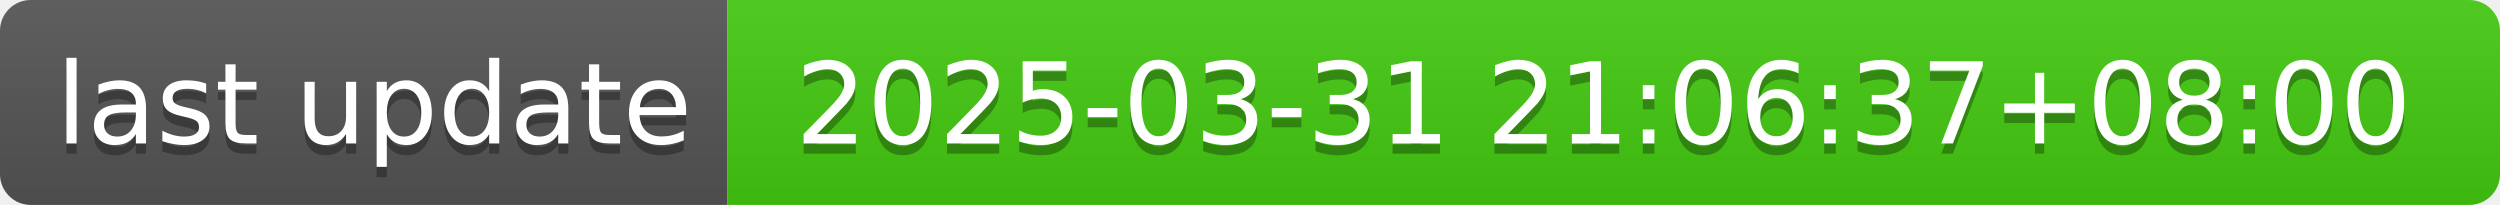
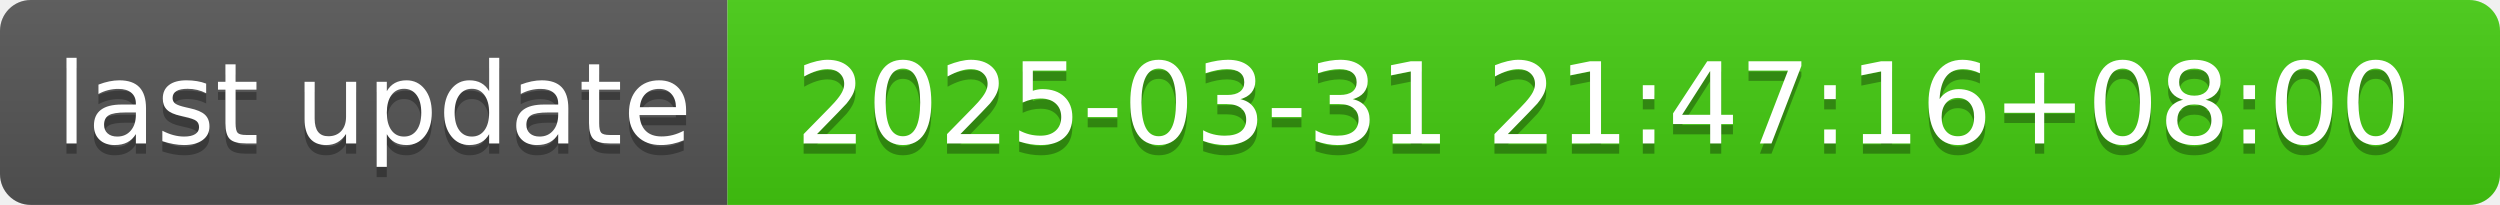
- <svg xmlns="http://www.w3.org/2000/svg" width="244" height="20" role="img" aria-label="last update: 2025-03-31 21:06:37+08:00">
+ <svg xmlns="http://www.w3.org/2000/svg" width="244" height="20" role="img" aria-label="last update: 2025-03-31 21:47:16+08:00">
  <linearGradient id="s" x2="0" y2="100%">
    <stop offset="0" stop-color="#bbb" stop-opacity=".1" />
    <stop offset="1" stop-opacity=".1" />
  </linearGradient>
  <clipPath id="r">
    <rect width="244" height="20" rx="3" fill="#fff" />
  </clipPath>
  <g clip-path="url(#r)">
    <rect width="71" height="20" fill="#555" />
    <rect x="71" width="173" height="20" fill="#4c1" />
    <rect width="244" height="20" fill="url(#s)" />
  </g>
  <g fill="#fff" text-anchor="middle" font-family="Verdana,Geneva,DejaVu Sans,sans-serif" text-rendering="geometricPrecision" font-size="110">
    <text aria-hidden="true" x="365" y="150" fill="#010101" fill-opacity=".3" transform="scale(.1)" textLength="610">last update</text>
    <text x="365" y="140" transform="scale(.1)" fill="#fff" textLength="610">last update</text>
-     <text aria-hidden="true" x="1565" y="150" fill="#010101" fill-opacity=".3" transform="scale(.1)" textLength="1630">2025-03-31 21:06:37+08:00</text>
-     <text x="1565" y="140" transform="scale(.1)" fill="#fff" textLength="1630">2025-03-31 21:06:37+08:00</text>
+     <text aria-hidden="true" x="1565" y="150" fill="#010101" fill-opacity=".3" transform="scale(.1)" textLength="1630">2025-03-31 21:47:16+08:00</text>
+     <text x="1565" y="140" transform="scale(.1)" fill="#fff" textLength="1630">2025-03-31 21:47:16+08:00</text>
  </g>
</svg>
